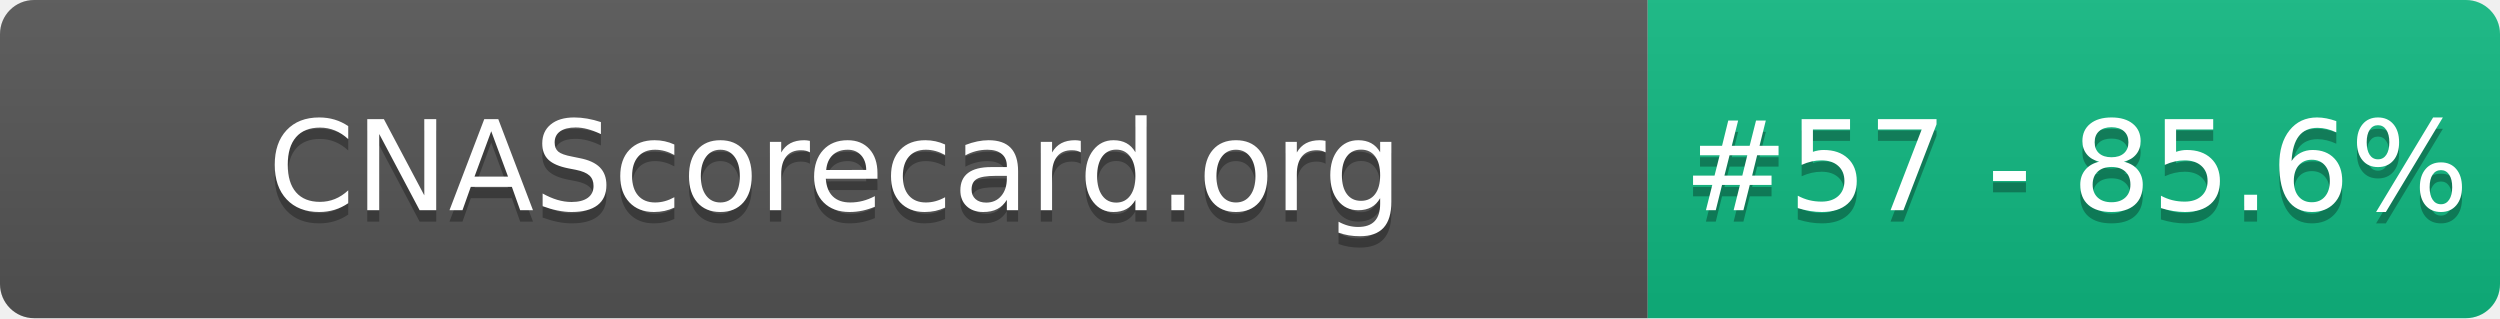
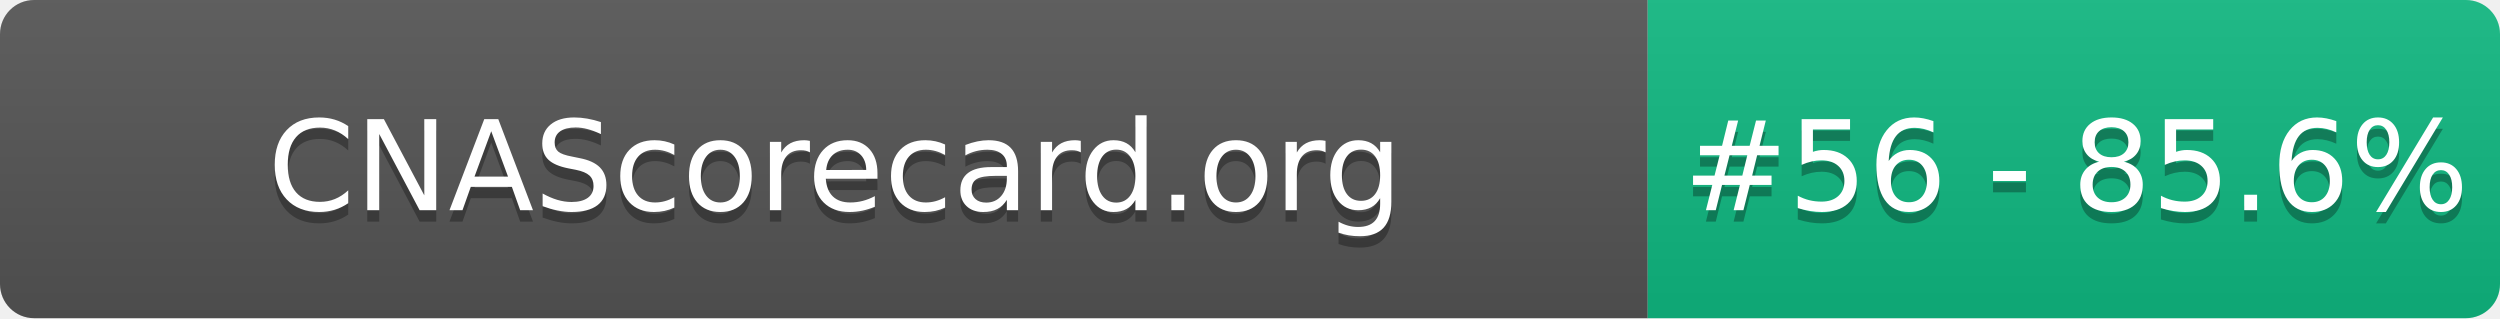
- <svg xmlns="http://www.w3.org/2000/svg" width="220" height="28" role="img" aria-label="CNAScorecard.org: #57 - 85.6%">
+ <svg xmlns="http://www.w3.org/2000/svg" width="220" height="28" role="img" aria-label="CNAScorecard.org: #56 - 85.6%">
  <linearGradient id="s" x2="0" y2="100%">
    <stop offset="0" stop-color="#bbb" stop-opacity=".1" />
    <stop offset="1" stop-opacity=".1" />
  </linearGradient>
  <clipPath id="r">
    <rect width="220" height="28" rx="3" fill="#fff" />
  </clipPath>
  <g clip-path="url(#r)">
    <rect width="145" height="28" fill="#555" />
    <rect x="145" width="75" height="28" fill="#10B981" />
    <rect width="220" height="28" fill="url(#s)" />
  </g>
  <g fill="#fff" text-anchor="middle" font-family="Verdana,Geneva,DejaVu Sans,sans-serif" text-rendering="geometricPrecision" font-size="110">
    <text aria-hidden="true" x="735" y="195" fill="#010101" fill-opacity=".3" transform="scale(.1)" textLength="1350">CNAScorecard.org</text>
    <text x="735" y="185" transform="scale(.1)" fill="#fff" textLength="1350">CNAScorecard.org</text>
-     <text aria-hidden="true" x="1827" y="195" fill="#010101" fill-opacity=".3" transform="scale(.1)" textLength="605">#57 - 85.6%</text>
-     <text x="1827" y="185" transform="scale(.1)" fill="#fff" textLength="605">#57 - 85.6%</text>
+     <text aria-hidden="true" x="1827" y="195" fill="#010101" fill-opacity=".3" transform="scale(.1)" textLength="605">#56 - 85.6%</text>
+     <text x="1827" y="185" transform="scale(.1)" fill="#fff" textLength="605">#56 - 85.6%</text>
  </g>
</svg>
